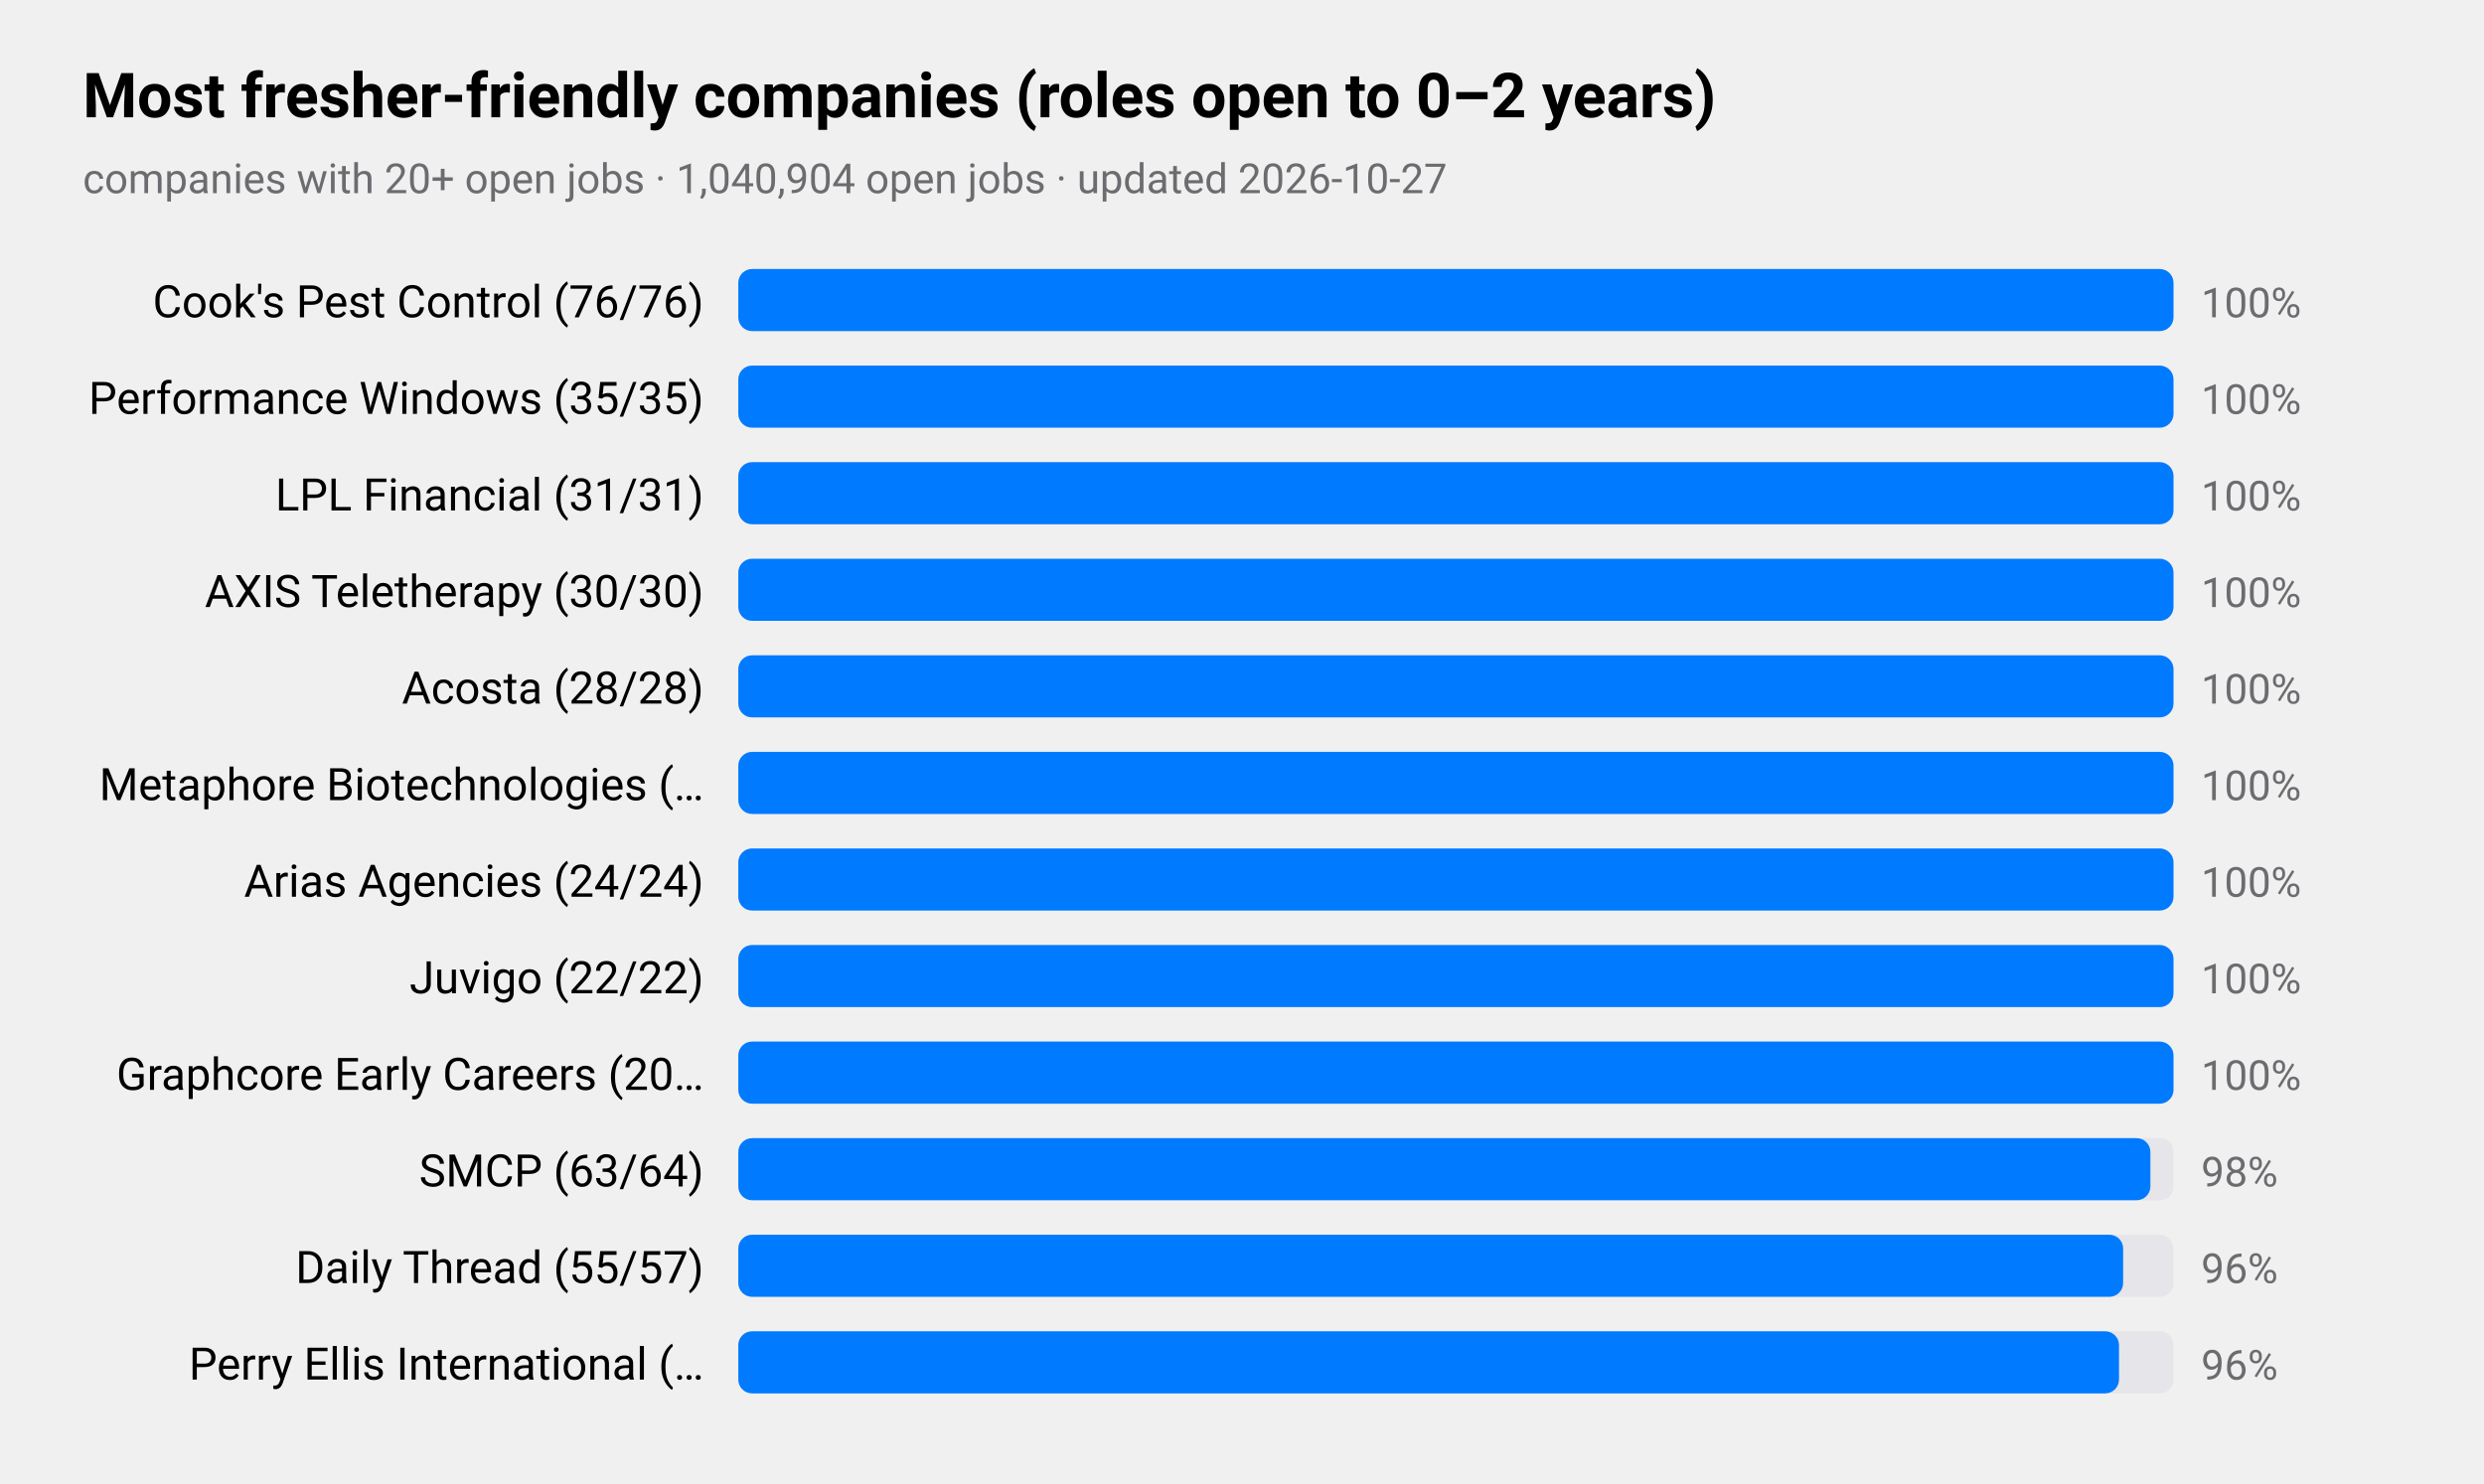
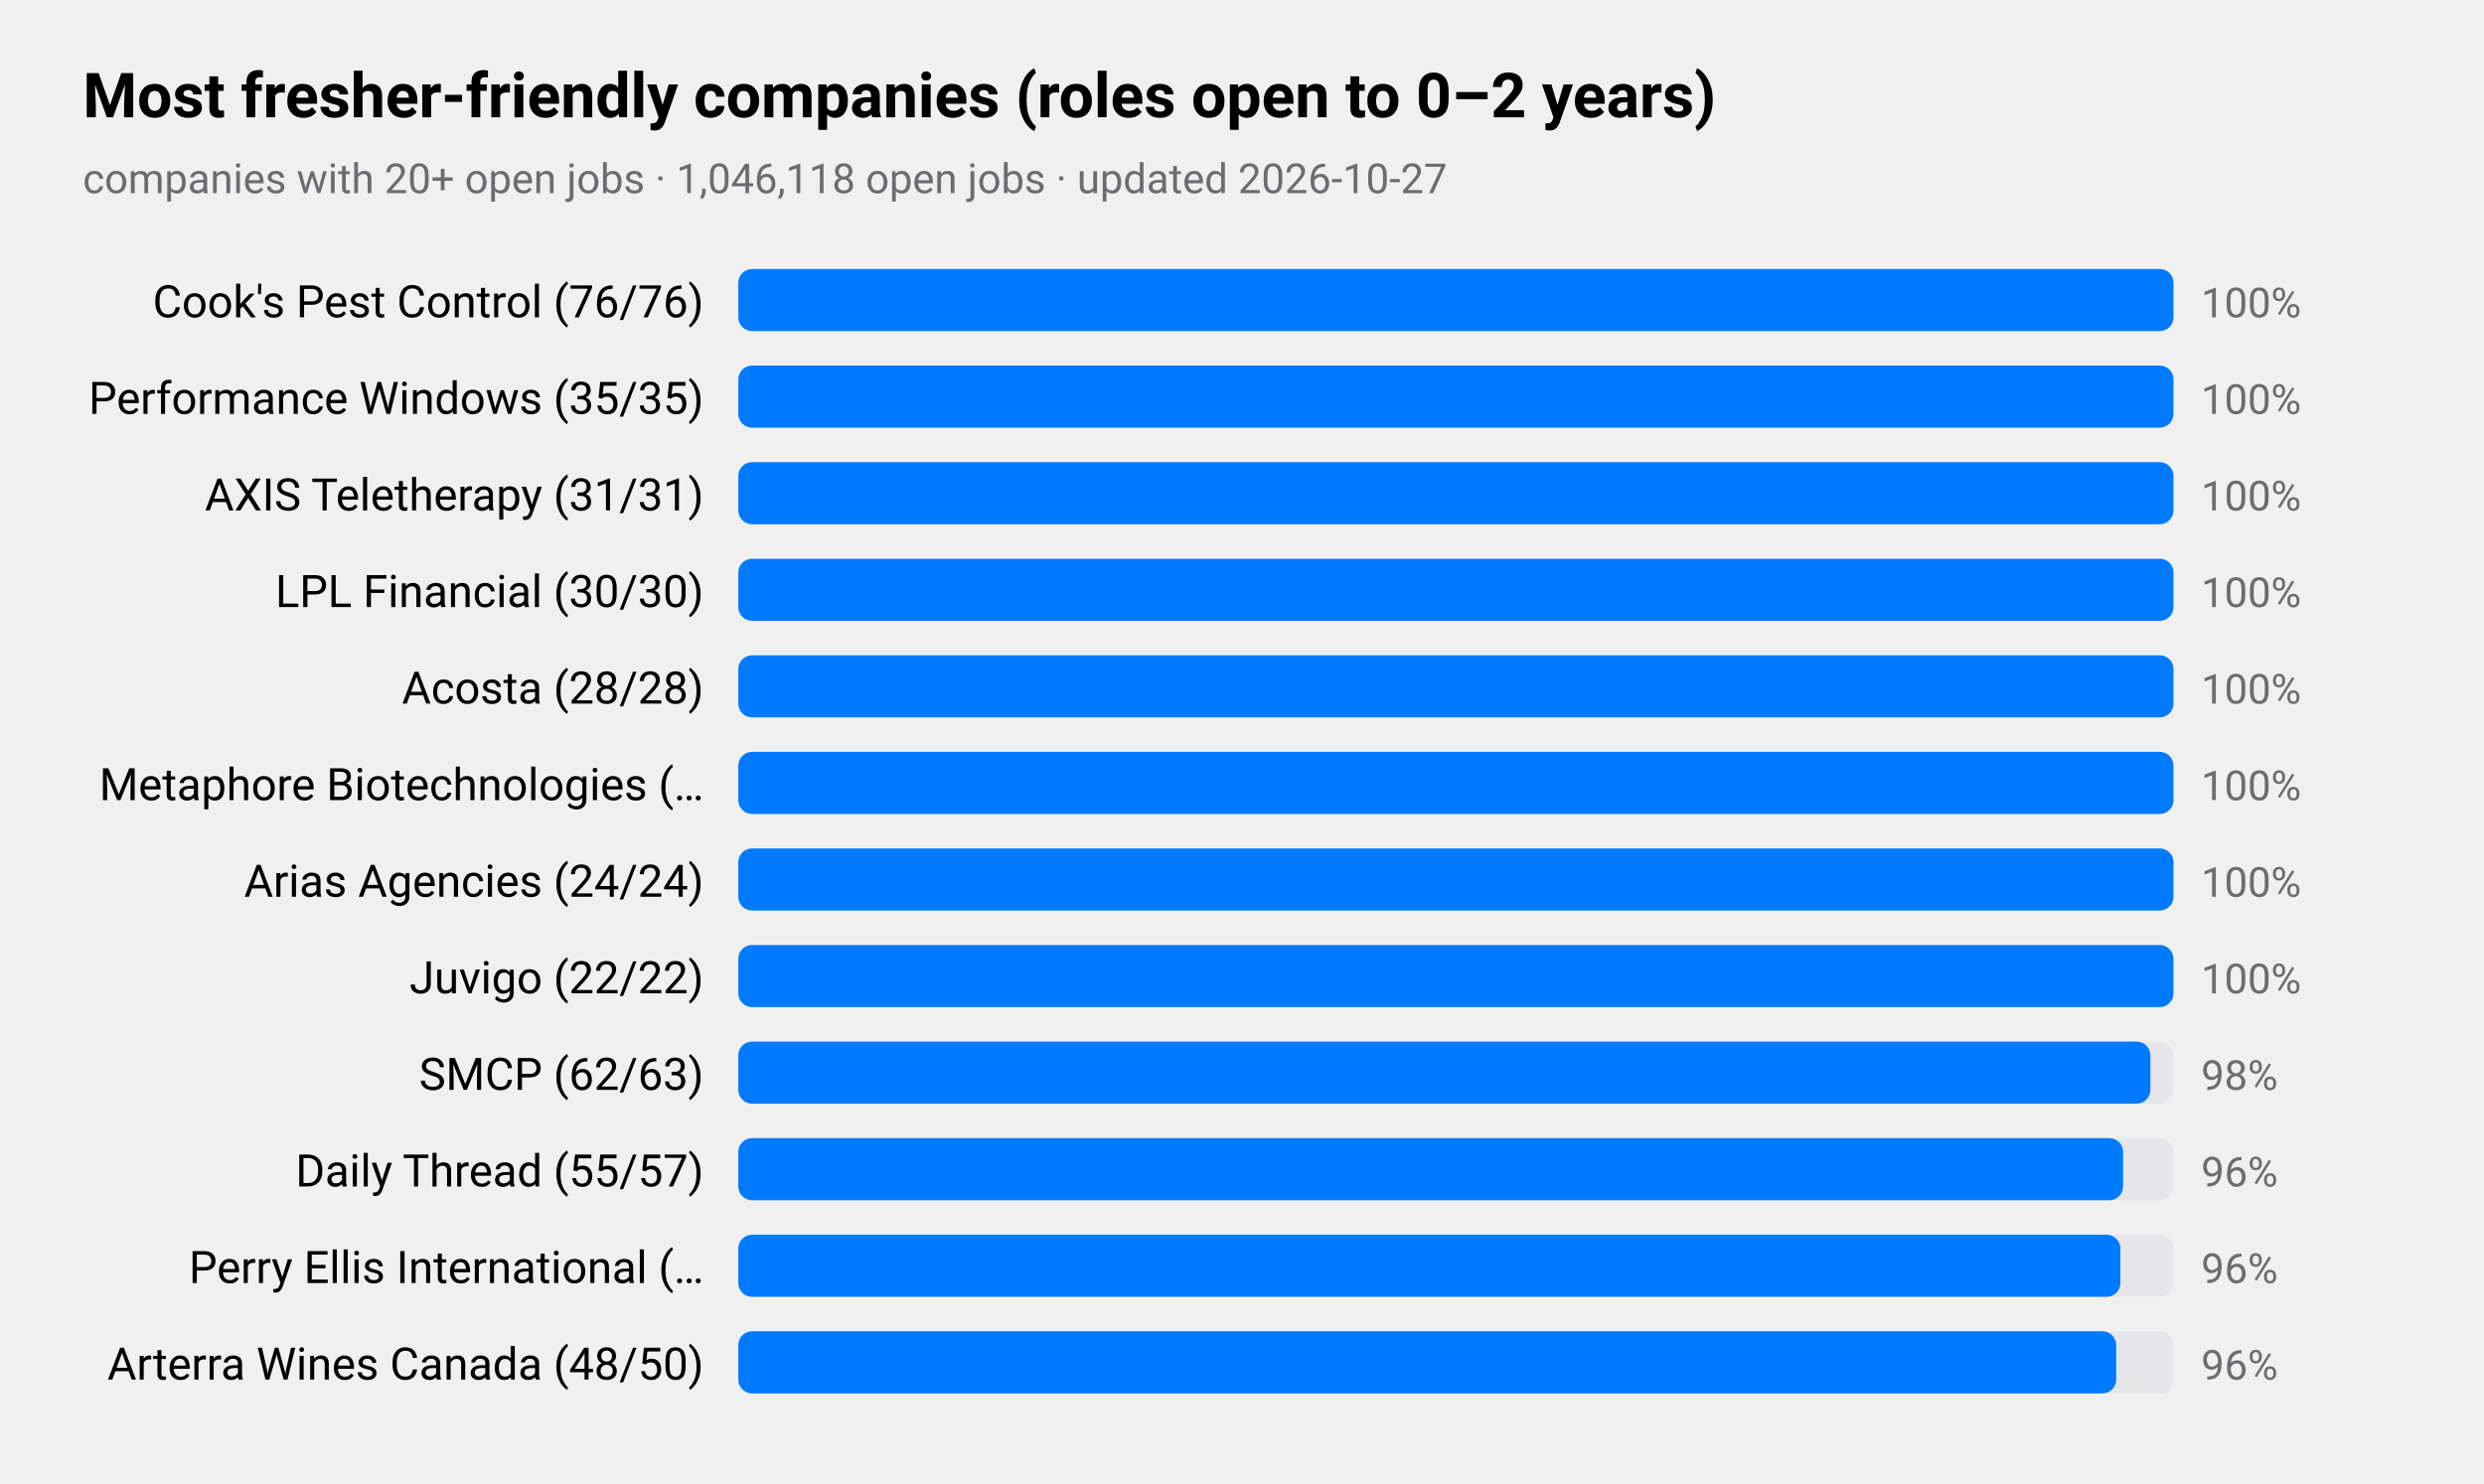
<svg xmlns="http://www.w3.org/2000/svg" viewBox="0 0 720 430" width="720" height="430" role="img" aria-label="Most fresher-friendly companies (roles open to 0–2 years)">
  <style>
text{font-family:-apple-system,BlinkMacSystemFont,"SF Pro Text","Helvetica Neue","Segoe UI",Roboto,sans-serif;fill:#000}
.sub,.val,.axis{fill:#6c6c70}.bar{fill:#007aff}.track{fill:#e5e5ea}.grid{stroke:#d1d1d6}
.l1{fill:none;stroke:#007aff;stroke-width:2.5}.d1{fill:#007aff}.l2{fill:none;stroke:#ff9500;stroke-width:2.5}.d2{fill:#ff9500}
.l3{fill:none;stroke:#34c759;stroke-width:2.5}.d3{fill:#34c759}.l4{fill:none;stroke:#af52de;stroke-width:2.5}.d4{fill:#af52de}
.l5{fill:none;stroke:#ff3b30;stroke-width:2.5}.d5{fill:#ff3b30}.l6{fill:none;stroke:#00b8d4;stroke-width:2.5}.d6{fill:#00b8d4}
@media(prefers-color-scheme:dark){text{fill:#fff}.sub,.val,.axis{fill:#98989d}.bar{fill:#0a84ff}.track{fill:#2c2c2e}.grid{stroke:#38383a}
.l1{stroke:#0a84ff}.d1{fill:#0a84ff}.l2{stroke:#ff9f0a}.d2{fill:#ff9f0a}
.l3{stroke:#30d158}.d3{fill:#30d158}.l4{stroke:#bf5af2}.d4{fill:#bf5af2}.l5{stroke:#ff453a}.d5{fill:#ff453a}.l6{stroke:#40cbe0}.d6{fill:#40cbe0}}
</style>
  <text x="24" y="34" font-size="18" font-weight="600">Most fresher-friendly companies (roles open to 0–2 years)</text>
-   <text class="sub" x="24" y="56" font-size="12">companies with 20+ open jobs · 1,040,904 open jobs · updated 2026-10-27</text>
+   <text class="sub" x="24" y="56" font-size="12">companies with 20+ open jobs · 1,046,118 open jobs · updated 2026-10-27</text>
  <text x="204" y="92" font-size="13" text-anchor="end">Cook's Pest Control (76/76)</text>
  <rect class="track" x="214" y="78" width="416" height="18" rx="4" />
  <rect class="bar" x="214" y="78" width="416.0" height="18" rx="4" />
  <text class="val" x="638" y="92" font-size="12">100%</text>
  <text x="204" y="120" font-size="13" text-anchor="end">Performance Windows (35/35)</text>
  <rect class="track" x="214" y="106" width="416" height="18" rx="4" />
  <rect class="bar" x="214" y="106" width="416.0" height="18" rx="4" />
  <text class="val" x="638" y="120" font-size="12">100%</text>
-   <text x="204" y="148" font-size="13" text-anchor="end">LPL Financial (31/31)</text>
+   <text x="204" y="148" font-size="13" text-anchor="end">AXIS Teletherapy (31/31)</text>
  <rect class="track" x="214" y="134" width="416" height="18" rx="4" />
  <rect class="bar" x="214" y="134" width="416.0" height="18" rx="4" />
  <text class="val" x="638" y="148" font-size="12">100%</text>
-   <text x="204" y="176" font-size="13" text-anchor="end">AXIS Teletherapy (30/30)</text>
+   <text x="204" y="176" font-size="13" text-anchor="end">LPL Financial (30/30)</text>
  <rect class="track" x="214" y="162" width="416" height="18" rx="4" />
  <rect class="bar" x="214" y="162" width="416.0" height="18" rx="4" />
  <text class="val" x="638" y="176" font-size="12">100%</text>
  <text x="204" y="204" font-size="13" text-anchor="end">Acosta (28/28)</text>
  <rect class="track" x="214" y="190" width="416" height="18" rx="4" />
  <rect class="bar" x="214" y="190" width="416.0" height="18" rx="4" />
  <text class="val" x="638" y="204" font-size="12">100%</text>
  <text x="204" y="232" font-size="13" text-anchor="end">Metaphore Biotechnologies (…</text>
  <rect class="track" x="214" y="218" width="416" height="18" rx="4" />
  <rect class="bar" x="214" y="218" width="416.0" height="18" rx="4" />
  <text class="val" x="638" y="232" font-size="12">100%</text>
  <text x="204" y="260" font-size="13" text-anchor="end">Arias Agencies (24/24)</text>
  <rect class="track" x="214" y="246" width="416" height="18" rx="4" />
  <rect class="bar" x="214" y="246" width="416.0" height="18" rx="4" />
  <text class="val" x="638" y="260" font-size="12">100%</text>
  <text x="204" y="288" font-size="13" text-anchor="end">Juvigo (22/22)</text>
  <rect class="track" x="214" y="274" width="416" height="18" rx="4" />
  <rect class="bar" x="214" y="274" width="416.0" height="18" rx="4" />
  <text class="val" x="638" y="288" font-size="12">100%</text>
-   <text x="204" y="316" font-size="13" text-anchor="end">Graphcore Early Careers (20…</text>
+   <text x="204" y="316" font-size="13" text-anchor="end">SMCP (62/63)</text>
  <rect class="track" x="214" y="302" width="416" height="18" rx="4" />
-   <rect class="bar" x="214" y="302" width="416.0" height="18" rx="4" />
-   <text class="val" x="638" y="316" font-size="12">100%</text>
-   <text x="204" y="344" font-size="13" text-anchor="end">SMCP (63/64)</text>
+   <rect class="bar" x="214" y="302" width="409.3" height="18" rx="4" />
+   <text class="val" x="638" y="316" font-size="12">98%</text>
+   <text x="204" y="344" font-size="13" text-anchor="end">Daily Thread (55/57)</text>
  <rect class="track" x="214" y="330" width="416" height="18" rx="4" />
-   <rect class="bar" x="214" y="330" width="409.3" height="18" rx="4" />
-   <text class="val" x="638" y="344" font-size="12">98%</text>
-   <text x="204" y="372" font-size="13" text-anchor="end">Daily Thread (55/57)</text>
+   <rect class="bar" x="214" y="330" width="401.4" height="18" rx="4" />
+   <text class="val" x="638" y="344" font-size="12">96%</text>
+   <text x="204" y="372" font-size="13" text-anchor="end">Perry Ellis International (…</text>
  <rect class="track" x="214" y="358" width="416" height="18" rx="4" />
-   <rect class="bar" x="214" y="358" width="401.4" height="18" rx="4" />
+   <rect class="bar" x="214" y="358" width="400.6" height="18" rx="4" />
  <text class="val" x="638" y="372" font-size="12">96%</text>
-   <text x="204" y="400" font-size="13" text-anchor="end">Perry Ellis International (…</text>
+   <text x="204" y="400" font-size="13" text-anchor="end">Arterra Wines Canada (48/50)</text>
  <rect class="track" x="214" y="386" width="416" height="18" rx="4" />
-   <rect class="bar" x="214" y="386" width="400.2" height="18" rx="4" />
+   <rect class="bar" x="214" y="386" width="399.4" height="18" rx="4" />
  <text class="val" x="638" y="400" font-size="12">96%</text>
</svg>
